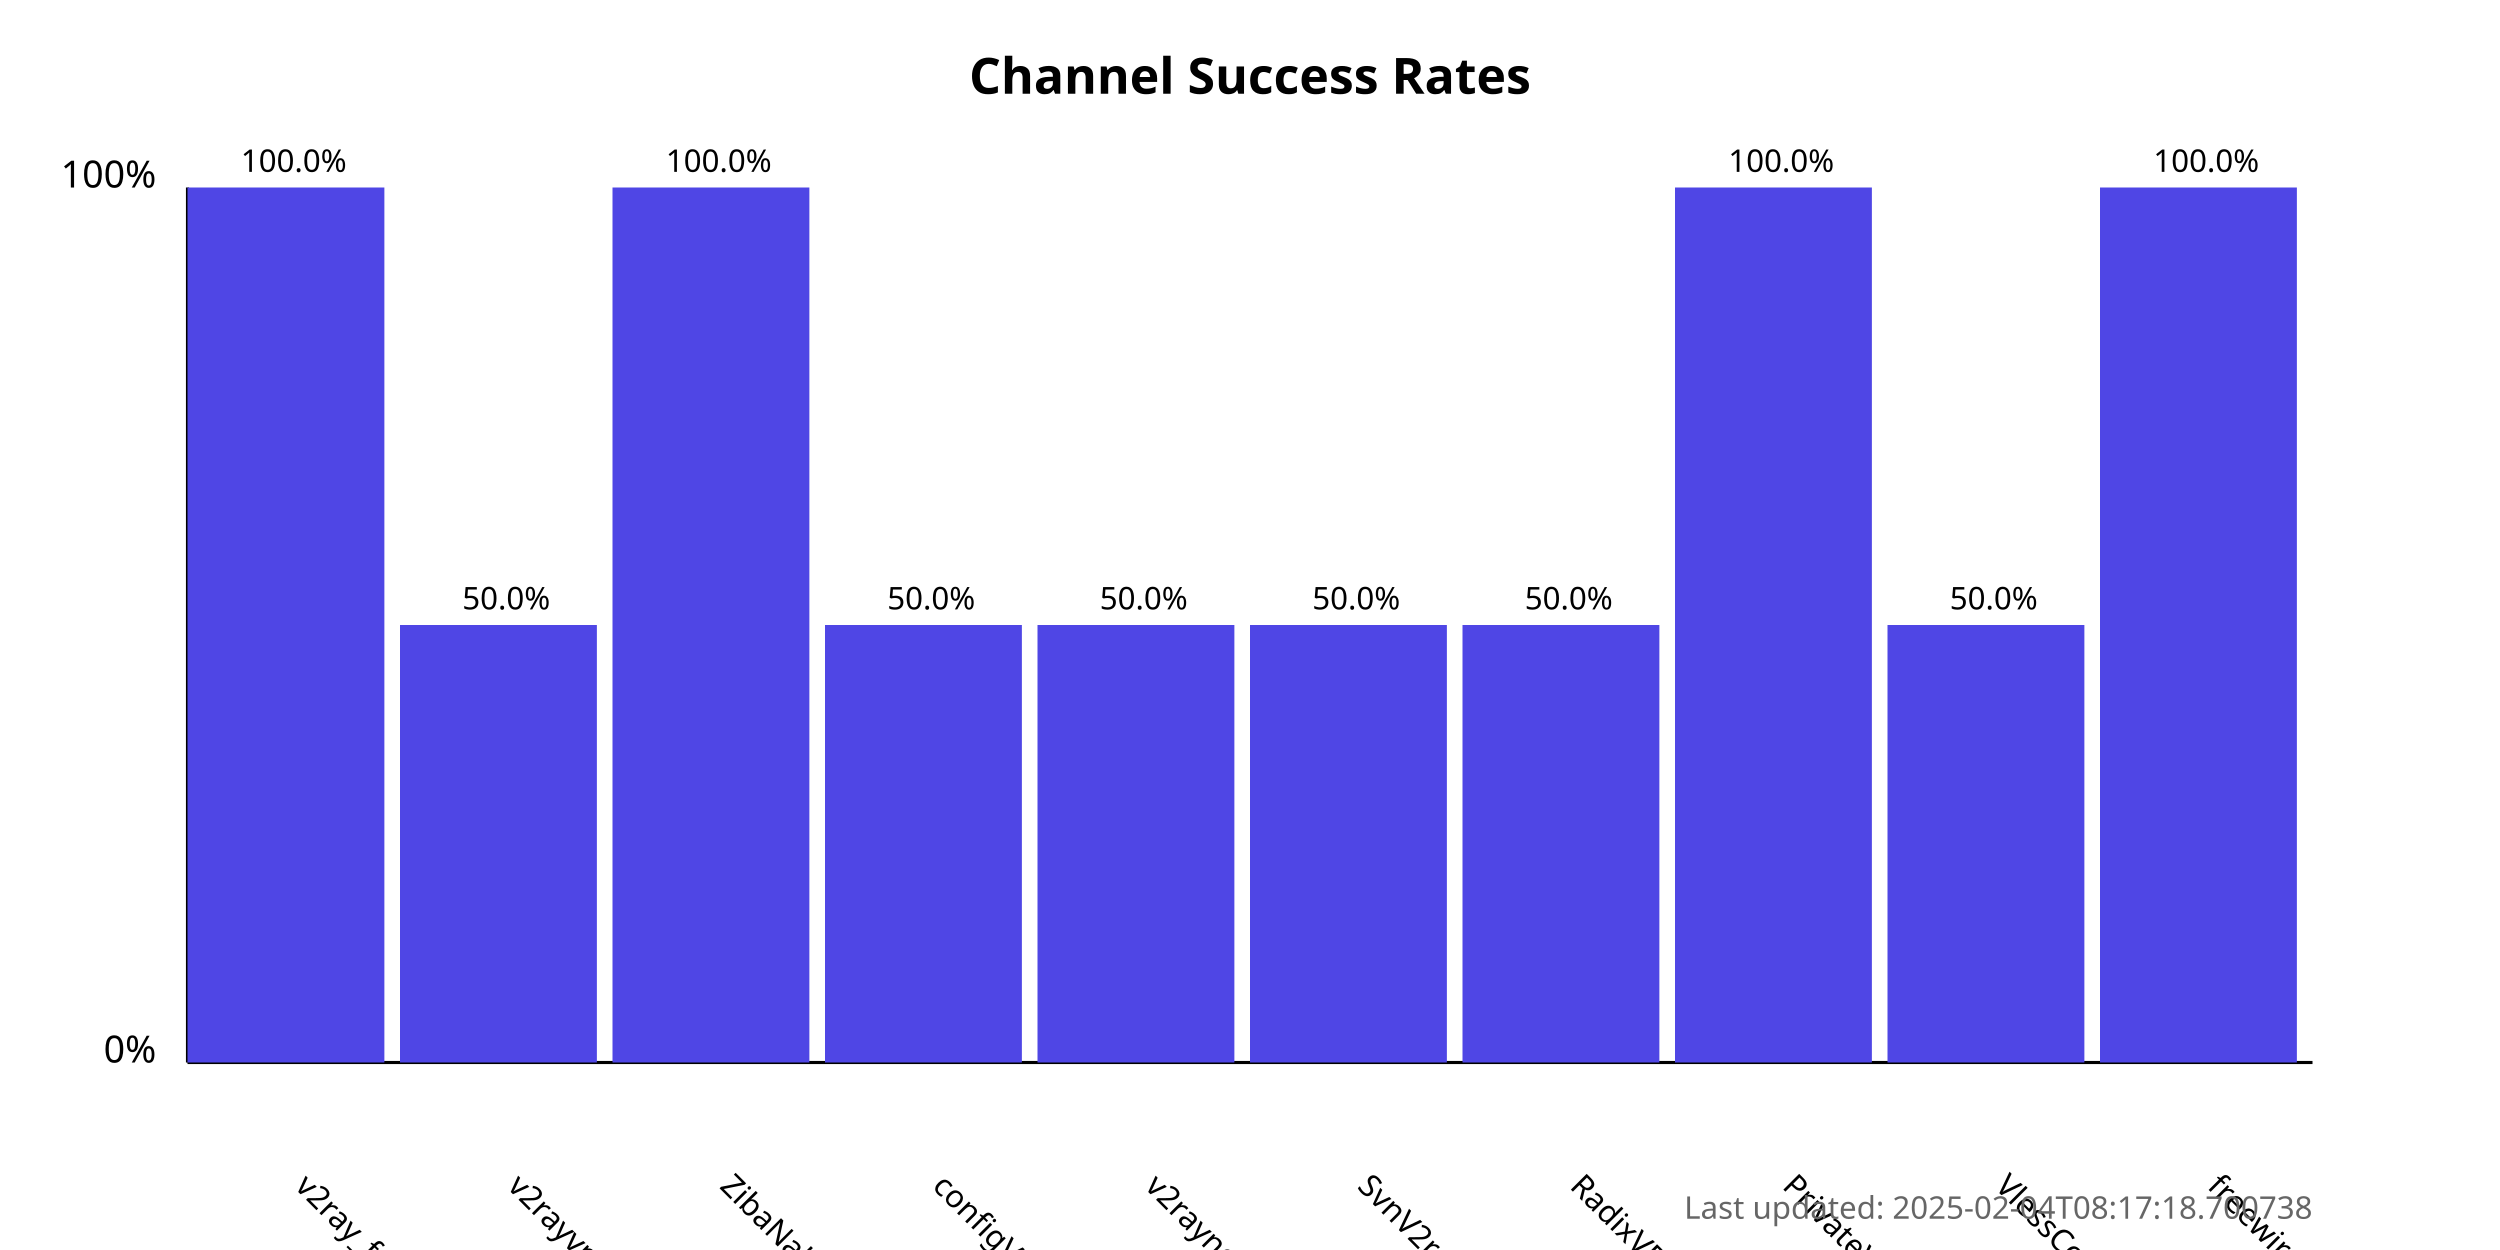
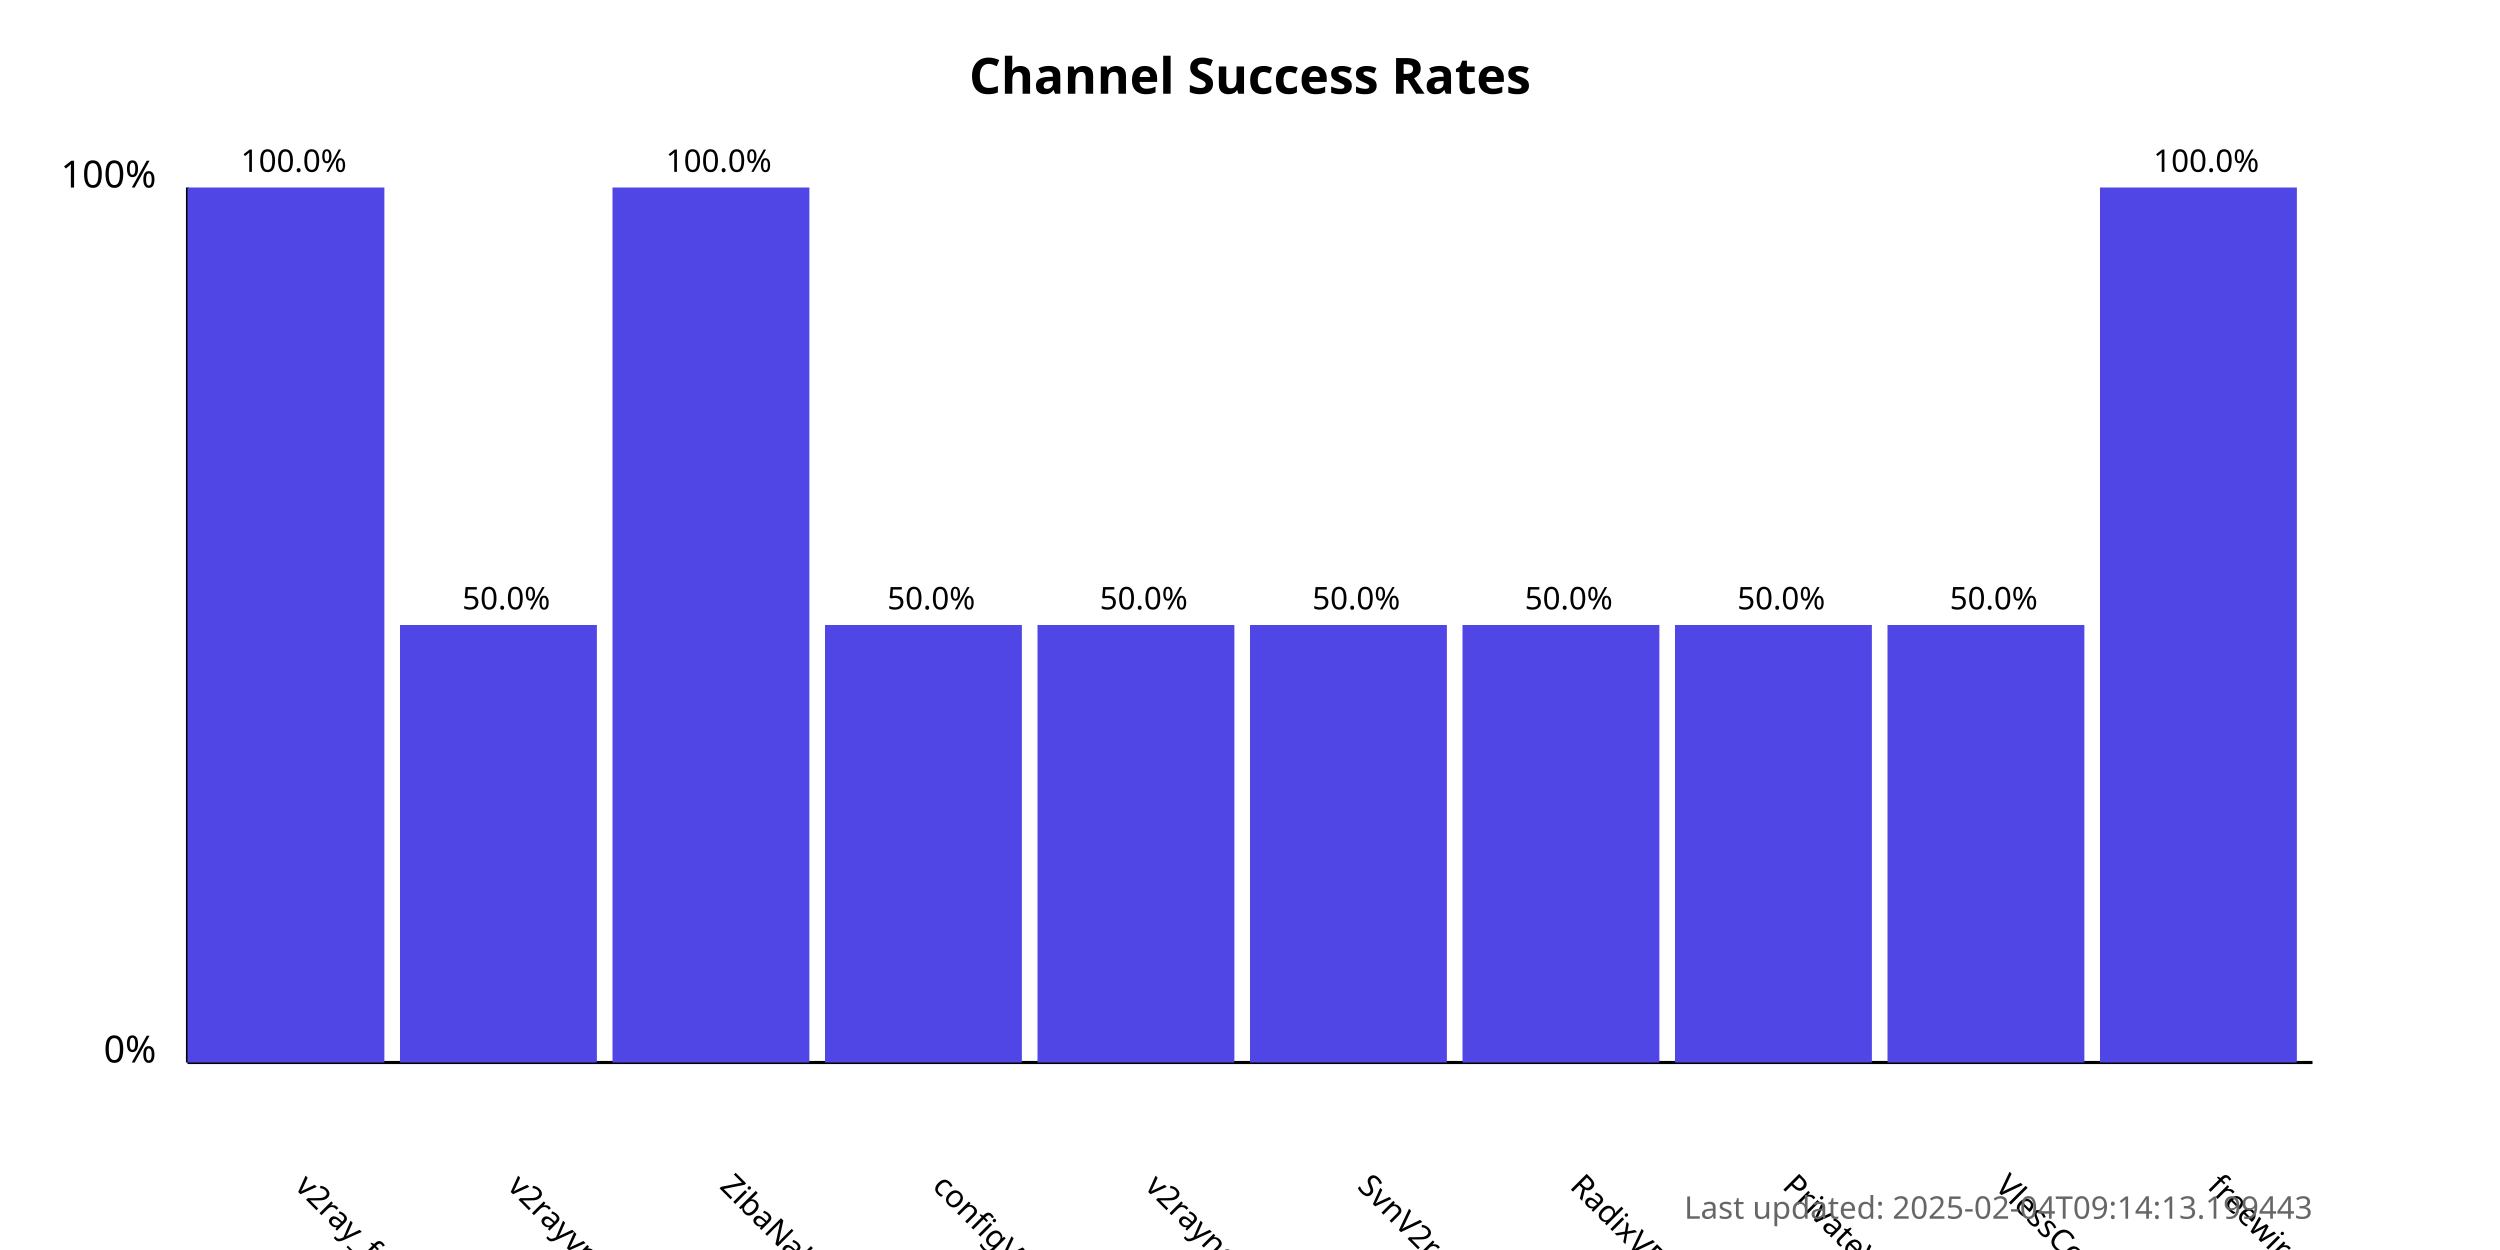
<svg xmlns="http://www.w3.org/2000/svg" width="800" height="400">
  <style>
            .chart-title { font: bold 16px sans-serif; }
            .axis-label { font: 12px sans-serif; }
            .tick-label { font: 10px sans-serif; }
            .bar { fill: #4f46e5; }
            .bar:hover { fill: #6366f1; }
            .timestamp { font: 10px sans-serif; fill: #666; }
        </style>
  <text x="400.0" y="30" text-anchor="middle" class="chart-title">
            Channel Success Rates
        </text>
  <line x1="60" y1="340" x2="60" y2="60" stroke="black" stroke-width="1" />
  <line x1="60" y1="340" x2="740" y2="340" stroke="black" stroke-width="1" />
  <text x="50" y="340" text-anchor="end" class="axis-label">0%</text>
  <text x="50" y="60" text-anchor="end" class="axis-label">100%</text>
  <g>
    <rect x="60" y="60.0" width="63.0" height="280.0" class="bar" />
    <text x="94.0" y="380" transform="rotate(45, 94.0, 380)" text-anchor="start" class="tick-label">
                v2ray_free_conf
            </text>
    <text x="94.0" y="55.0" text-anchor="middle" class="tick-label">
                100.0%
            </text>
  </g>
  <g>
    <rect x="128.0" y="200.0" width="63.0" height="140.0" class="bar" />
    <text x="162.0" y="380" transform="rotate(45, 162.0, 380)" text-anchor="start" class="tick-label">
                v2rayvpno
            </text>
    <text x="162.0" y="195.0" text-anchor="middle" class="tick-label">
                50.0%
            </text>
  </g>
  <g>
    <rect x="196.0" y="60.0" width="63.0" height="280.0" class="bar" />
    <text x="230.0" y="380" transform="rotate(45, 230.0, 380)" text-anchor="start" class="tick-label">
                ZibaNabz
            </text>
    <text x="230.0" y="55.0" text-anchor="middle" class="tick-label">
                100.0%
            </text>
  </g>
  <g>
    <rect x="264.0" y="200.0" width="63.0" height="140.0" class="bar" />
    <text x="298.0" y="380" transform="rotate(45, 298.0, 380)" text-anchor="start" class="tick-label">
                configV2rayForFree
            </text>
    <text x="298.0" y="195.0" text-anchor="middle" class="tick-label">
                50.0%
            </text>
  </g>
  <g>
    <rect x="332.0" y="200.0" width="63.0" height="140.0" class="bar" />
    <text x="366.0" y="380" transform="rotate(45, 366.0, 380)" text-anchor="start" class="tick-label">
                v2rayngvpn
            </text>
    <text x="366.0" y="195.0" text-anchor="middle" class="tick-label">
                50.0%
            </text>
  </g>
  <g>
    <rect x="400.0" y="200.0" width="63.0" height="140.0" class="bar" />
    <text x="434.0" y="380" transform="rotate(45, 434.0, 380)" text-anchor="start" class="tick-label">
                SvnV2ray
            </text>
    <text x="434.0" y="195.0" text-anchor="middle" class="tick-label">
                50.0%
            </text>
  </g>
  <g>
    <rect x="468.0" y="200.0" width="63.0" height="140.0" class="bar" />
    <text x="502.0" y="380" transform="rotate(45, 502.0, 380)" text-anchor="start" class="tick-label">
                RadixVPN
            </text>
    <text x="502.0" y="195.0" text-anchor="middle" class="tick-label">
                50.0%
            </text>
  </g>
  <g>
-     <rect x="536.0" y="60.0" width="63.0" height="280.0" class="bar" />
+     <rect x="536.0" y="200.0" width="63.0" height="140.0" class="bar" />
    <text x="570.0" y="380" transform="rotate(45, 570.0, 380)" text-anchor="start" class="tick-label">
                PrivateVPNs
            </text>
-     <text x="570.0" y="55.0" text-anchor="middle" class="tick-label">
-                 100.0%
+     <text x="570.0" y="195.0" text-anchor="middle" class="tick-label">
+                 50.0%
            </text>
  </g>
  <g>
    <rect x="604.0" y="200.0" width="63.0" height="140.0" class="bar" />
    <text x="638.0" y="380" transform="rotate(45, 638.0, 380)" text-anchor="start" class="tick-label">
                VlessConfig
            </text>
    <text x="638.0" y="195.0" text-anchor="middle" class="tick-label">
                50.0%
            </text>
  </g>
  <g>
    <rect x="672.0" y="60.0" width="63.0" height="280.0" class="bar" />
    <text x="706.0" y="380" transform="rotate(45, 706.0, 380)" text-anchor="start" class="tick-label">
                freewireguard
            </text>
    <text x="706.0" y="55.0" text-anchor="middle" class="tick-label">
                100.0%
            </text>
  </g>
  <text x="740" y="390" text-anchor="end" class="timestamp">
-             Last updated: 2025-02-04T08:17:18.700738
+             Last updated: 2025-02-04T09:14:13.199443
        </text>
</svg>
